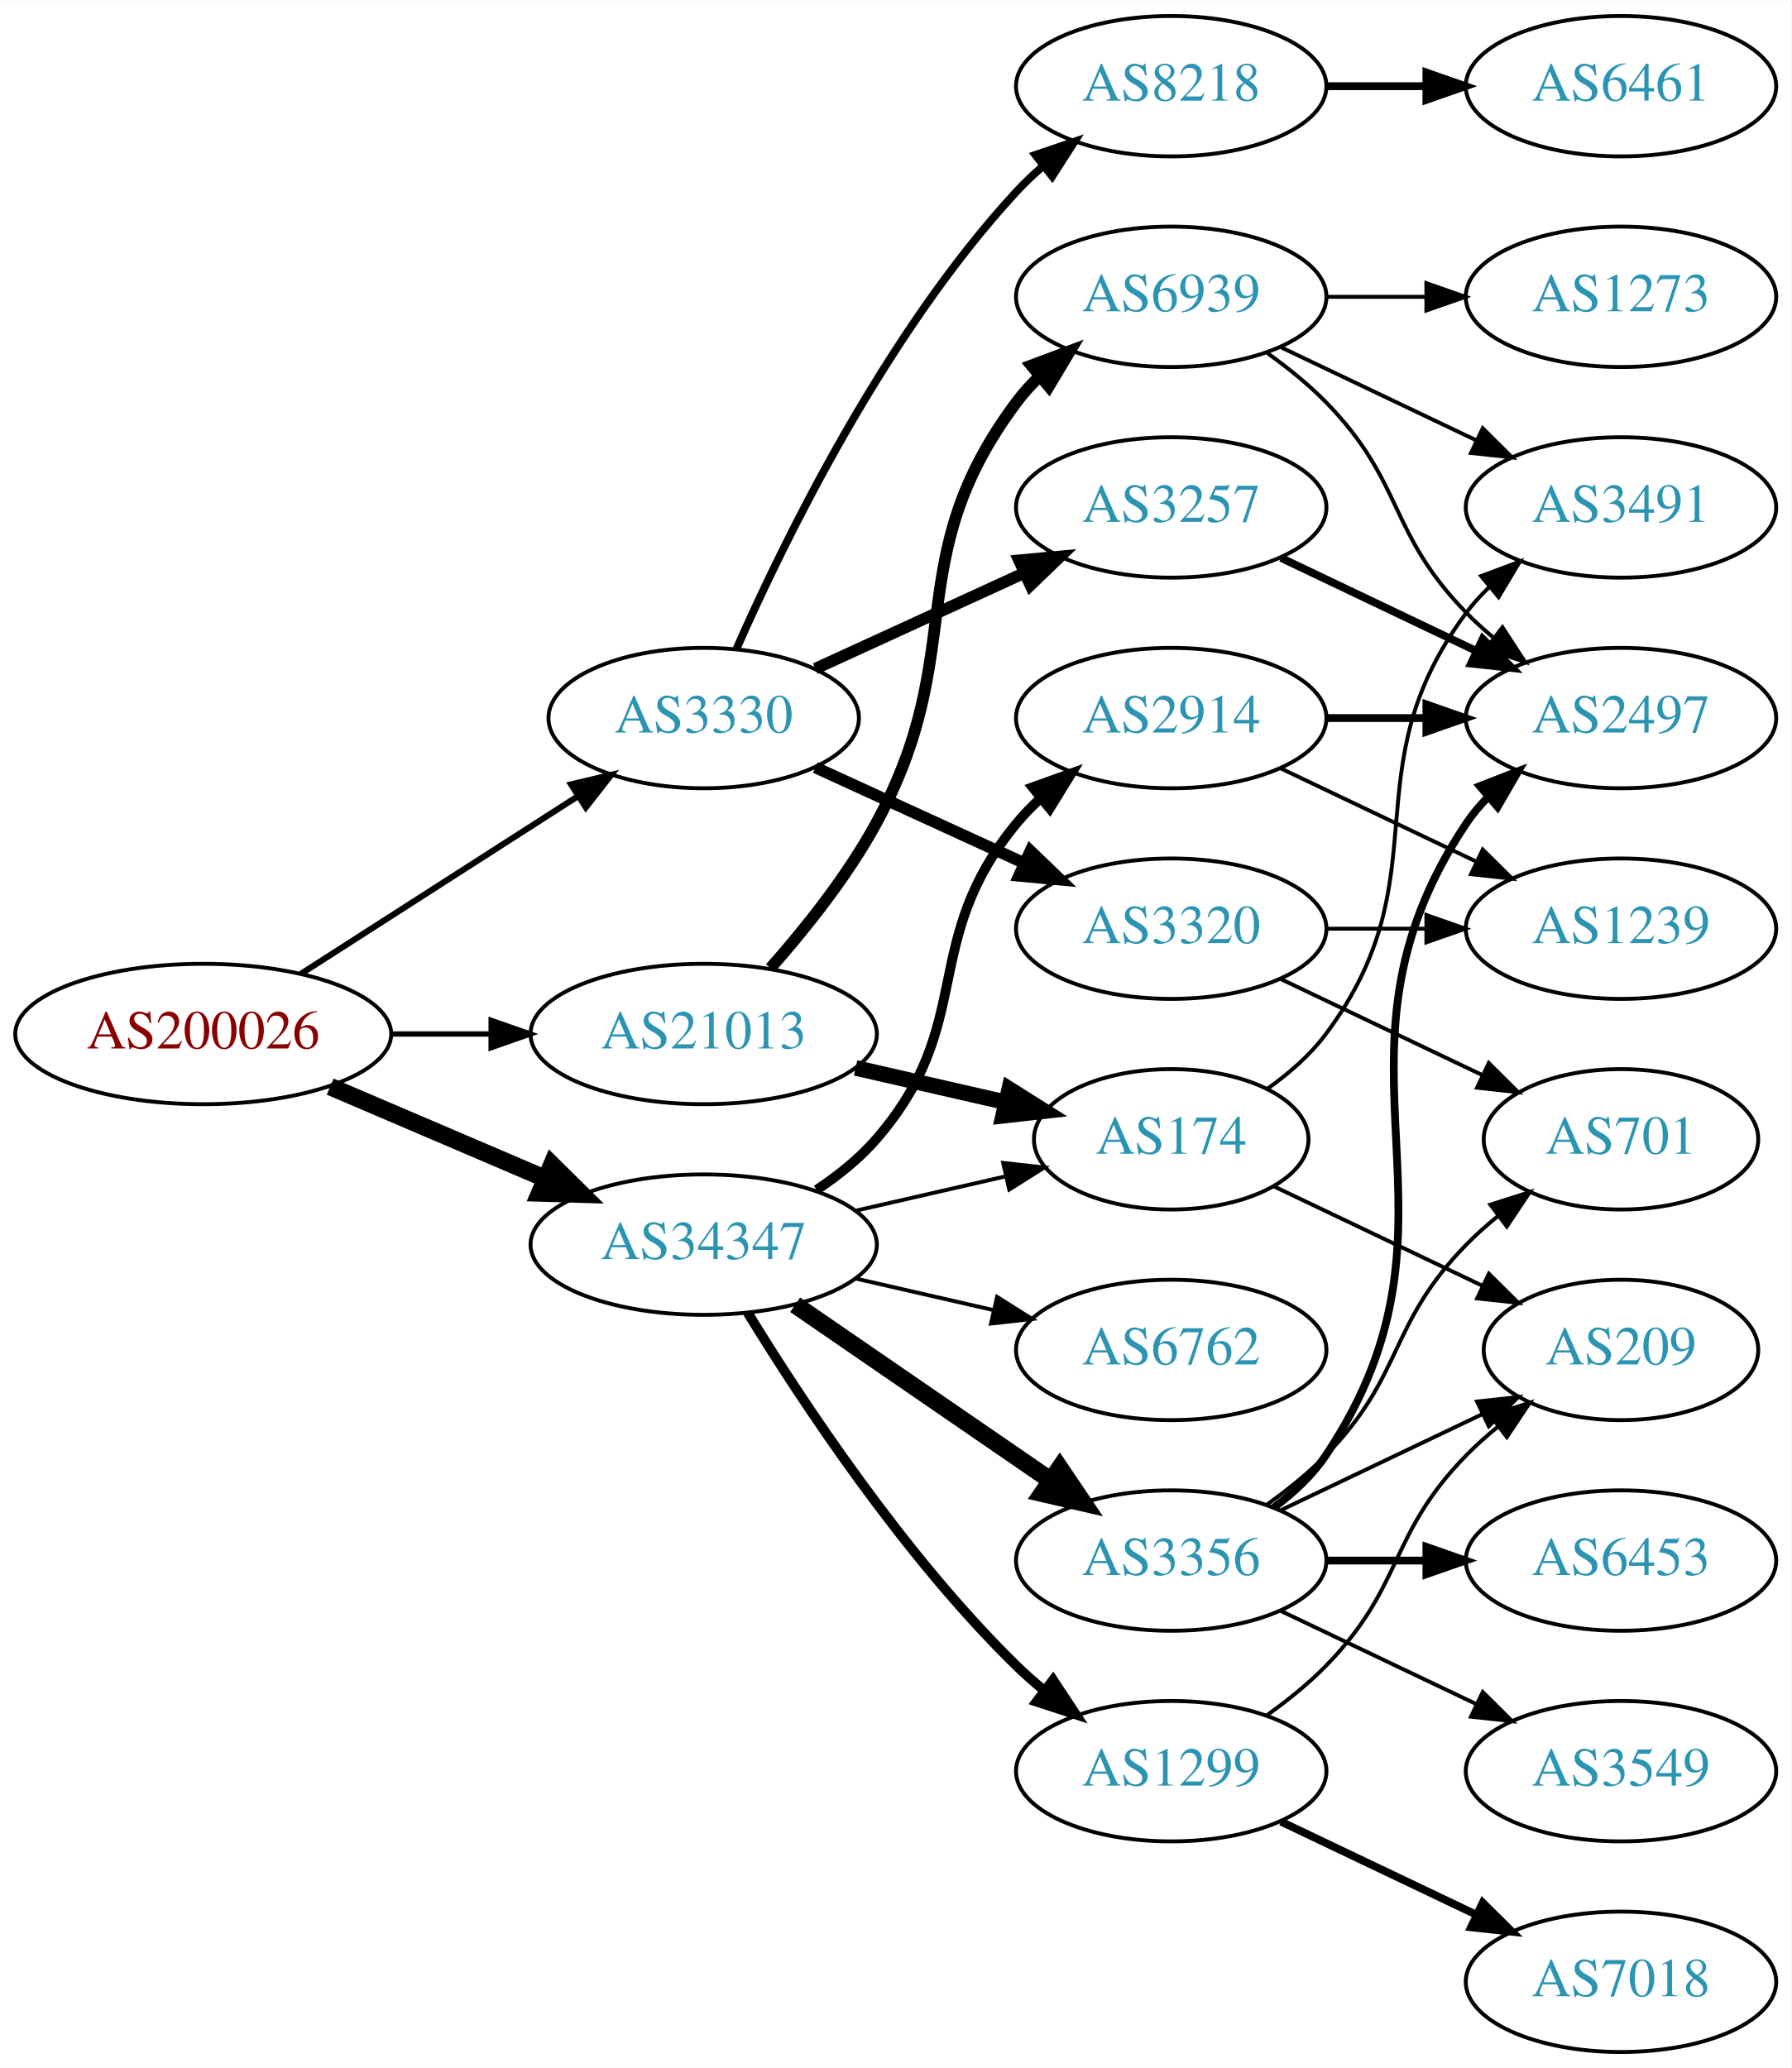
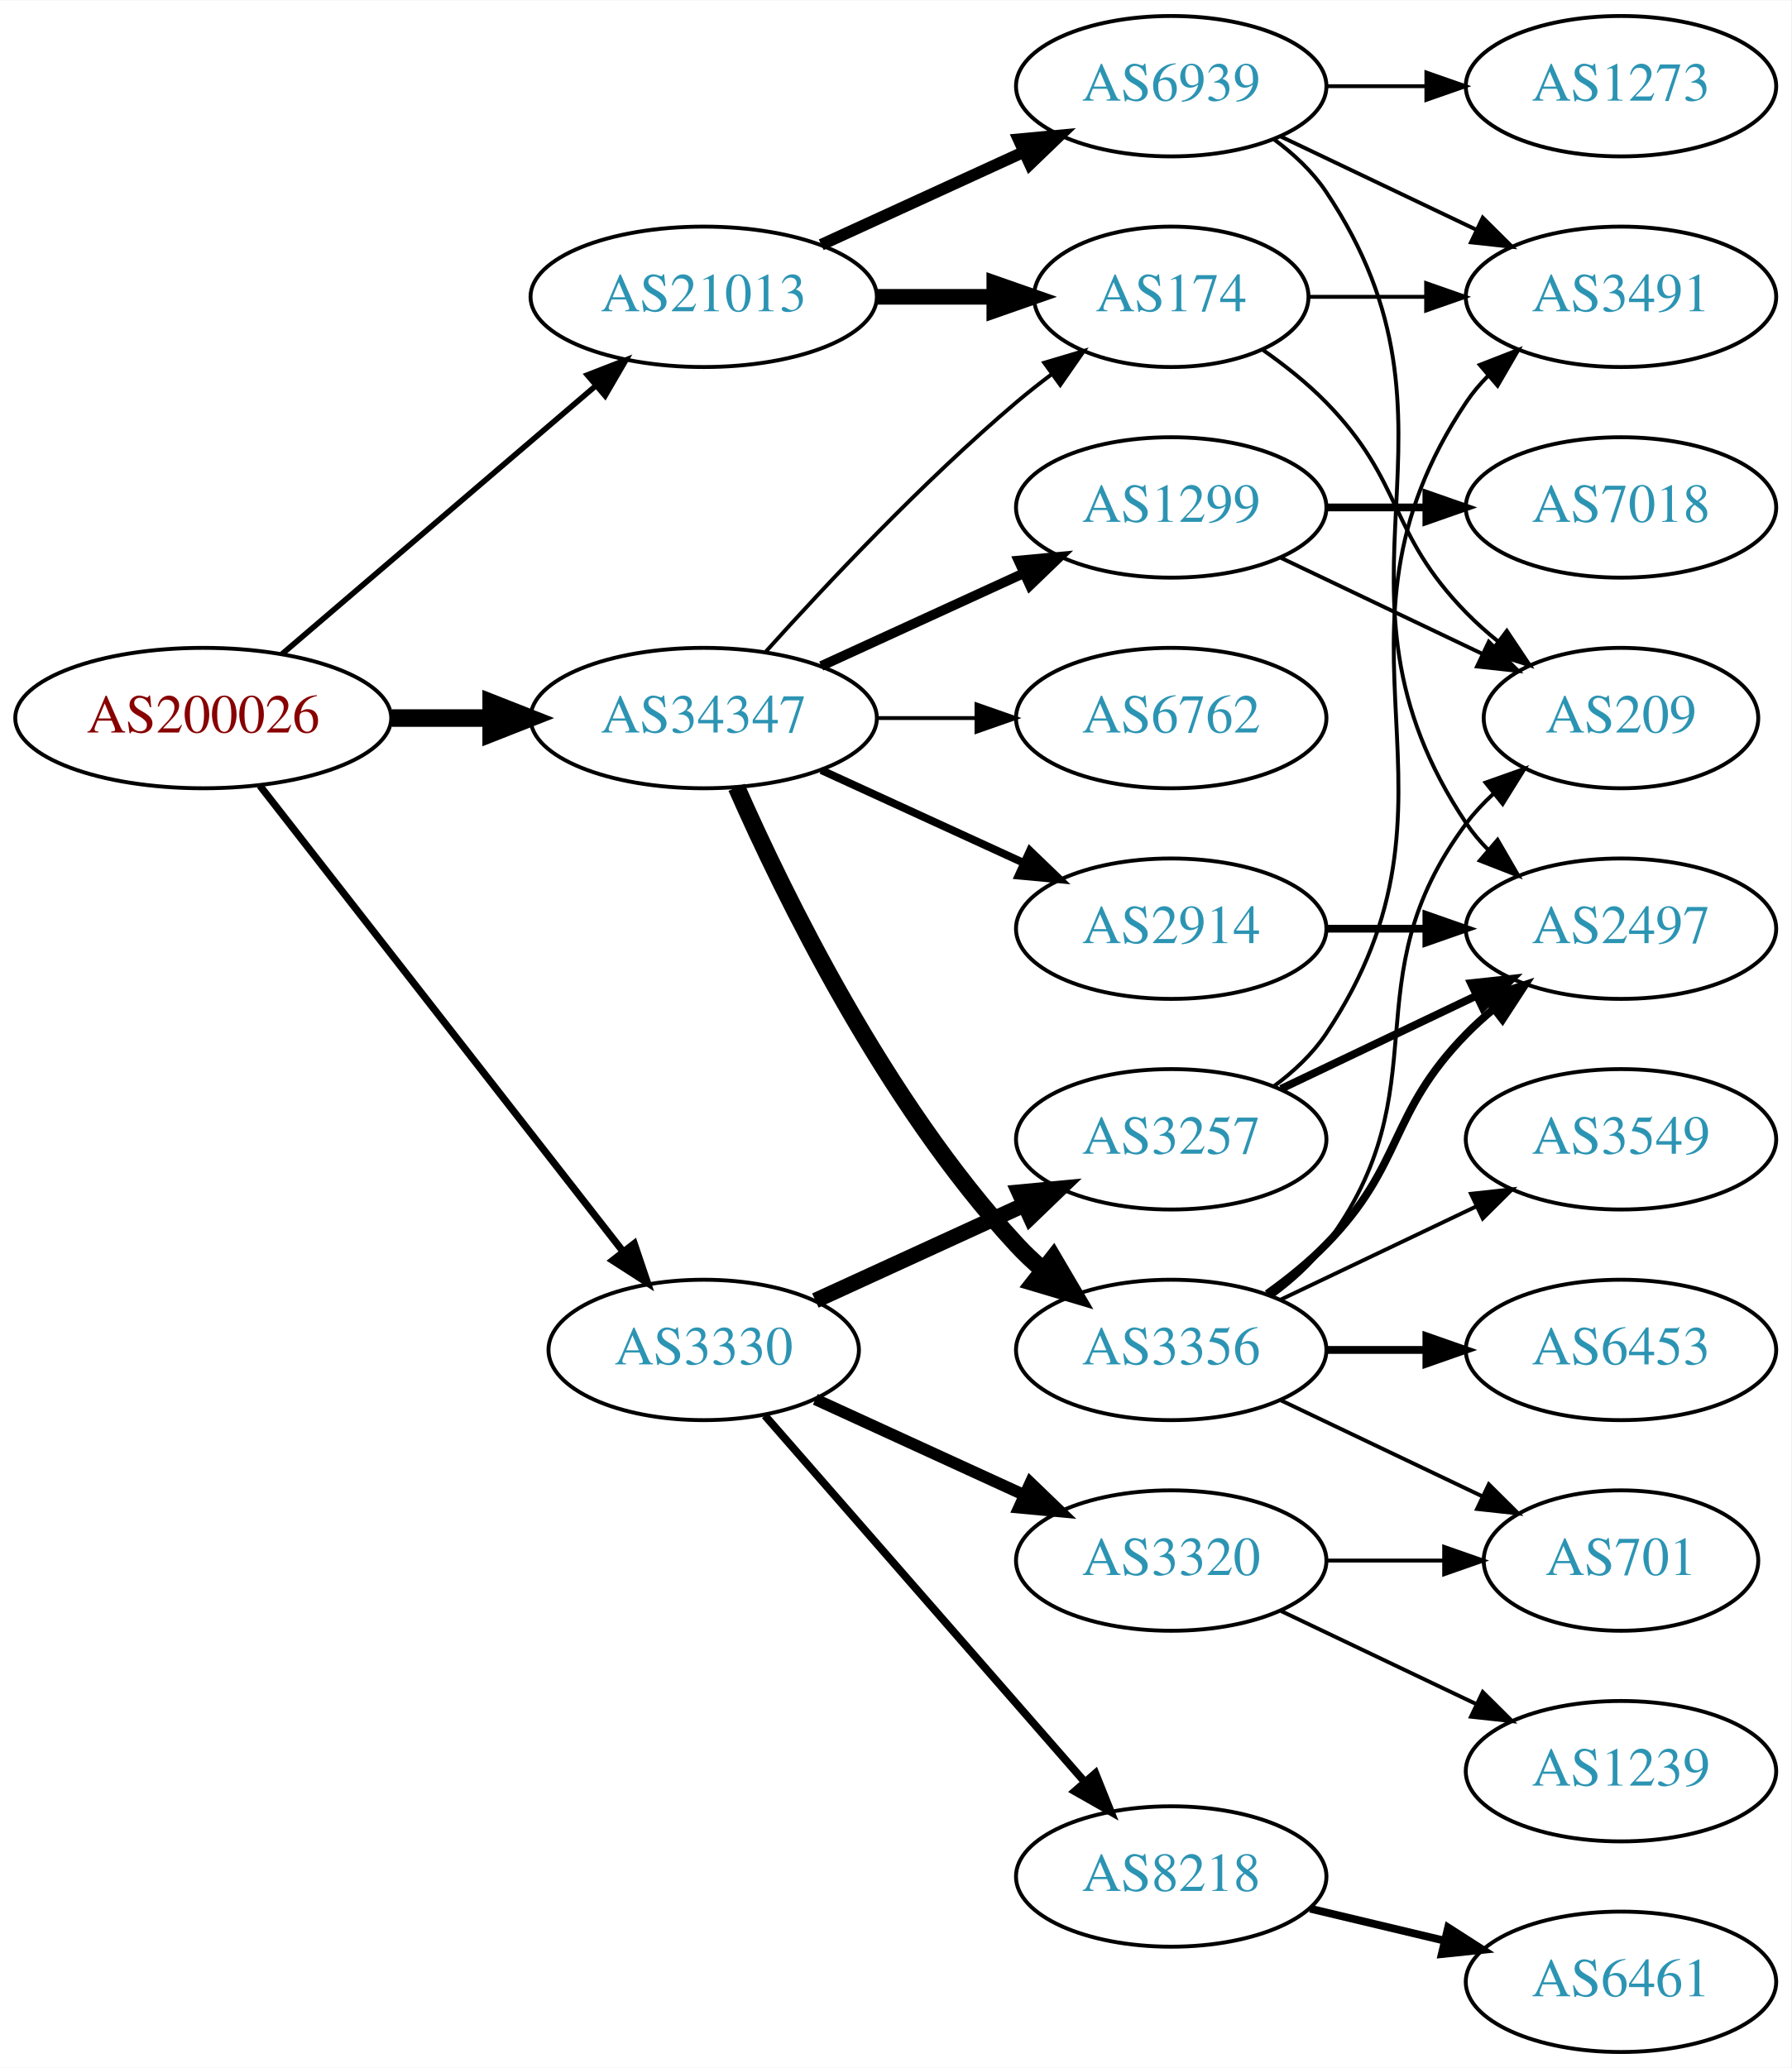
<svg xmlns="http://www.w3.org/2000/svg" xmlns:xlink="http://www.w3.org/1999/xlink" width="459pt" height="530pt" viewBox="0.00 0.00 459.17 530.00">
  <g id="graph0" class="graph" transform="scale(1 1) rotate(0) translate(4 526)">
    <polygon fill="white" stroke="none" points="-4,4 -4,-526 455.17,-526 455.17,4 -4,4" />
    <g id="node1" class="node">
      <g id="a_node1">
        <a xlink:href="/asn/200026" xlink:title="AS200026 ~ Ortswaerme St. Johann in Tirol GmbH [AT]">
-           <ellipse fill="#ffffff" stroke="black" cx="48.096" cy="-261" rx="48.192" ry="18" />
-           <text text-anchor="middle" x="48.096" y="-257.3" font-family="Times,serif" font-size="14.00" fill="#880000">AS200026</text>
+           <ellipse fill="#ffffff" stroke="black" cx="48.096" cy="-342" rx="48.192" ry="18" />
+           <text text-anchor="middle" x="48.096" y="-338.3" font-family="Times,serif" font-size="14.00" fill="#880000">AS200026</text>
        </a>
      </g>
    </g>
    <g id="node2" class="node">
      <g id="a_node2">
        <a xlink:href="/asn/3330" xlink:title="AS3330 ~ Vienna, Austria [AT]">
-           <ellipse fill="#ffffff" stroke="black" cx="176.388" cy="-342" rx="39.794" ry="18" />
-           <text text-anchor="middle" x="176.388" y="-338.3" font-family="Times,serif" font-size="14.00" fill="#2c94b3">AS3330</text>
+           <ellipse fill="#ffffff" stroke="black" cx="176.388" cy="-180" rx="39.794" ry="18" />
+           <text text-anchor="middle" x="176.388" y="-176.3" font-family="Times,serif" font-size="14.00" fill="#2c94b3">AS3330</text>
        </a>
      </g>
    </g>
    <g id="edge1" class="edge">
-       <path fill="none" stroke="black" stroke-width="1.565" d="M73.147,-276.426C93.276,-289.336 122.141,-307.849 144.071,-321.915" />
-       <polygon fill="black" stroke="black" stroke-width="1.565" points="142.393,-324.996 152.7,-327.449 146.172,-319.104 142.393,-324.996" />
+       <path fill="none" stroke="black" stroke-width="1.841" d="M62.611,-324.663C84.925,-296.04 129.574,-238.767 155.498,-205.514" />
+       <polygon fill="black" stroke="black" stroke-width="1.841" points="158.581,-207.251 161.969,-197.212 153.061,-202.947 158.581,-207.251" />
    </g>
    <g id="node3" class="node">
      <g id="a_node3">
        <a xlink:href="/asn/21013" xlink:title="AS21013 ~ Wels, AT [AT]">
-           <ellipse fill="#ffffff" stroke="black" cx="176.388" cy="-261" rx="44.393" ry="18" />
-           <text text-anchor="middle" x="176.388" y="-257.3" font-family="Times,serif" font-size="14.00" fill="#2c94b3">AS21013</text>
+           <ellipse fill="#ffffff" stroke="black" cx="176.388" cy="-450" rx="44.393" ry="18" />
+           <text text-anchor="middle" x="176.388" y="-446.3" font-family="Times,serif" font-size="14.00" fill="#2c94b3">AS21013</text>
        </a>
      </g>
    </g>
    <g id="edge2" class="edge">
-       <path fill="none" stroke="black" stroke-width="1.37" d="M96.481,-261C104.742,-261 113.386,-261 121.799,-261" />
-       <polygon fill="black" stroke="black" stroke-width="1.37" points="121.904,-264.5 131.904,-261 121.904,-257.5 121.904,-264.5" />
+       <path fill="none" stroke="black" stroke-width="1.432" d="M68.277,-358.403C89.727,-376.746 124.614,-406.581 148.715,-427.191" />
+       <polygon fill="black" stroke="black" stroke-width="1.432" points="146.565,-429.957 156.44,-433.797 151.115,-424.637 146.565,-429.957" />
    </g>
    <g id="node4" class="node">
      <g id="a_node4">
        <a xlink:href="/asn/34347" xlink:title="AS34347 ~ HALLAG Kommunal GmbH [AT]">
-           <ellipse fill="#ffffff" stroke="black" cx="176.388" cy="-207" rx="44.393" ry="18" />
-           <text text-anchor="middle" x="176.388" y="-203.3" font-family="Times,serif" font-size="14.00" fill="#2c94b3">AS34347</text>
+           <ellipse fill="#ffffff" stroke="black" cx="176.388" cy="-342" rx="44.393" ry="18" />
+           <text text-anchor="middle" x="176.388" y="-338.3" font-family="Times,serif" font-size="14.00" fill="#2c94b3">AS34347</text>
        </a>
      </g>
    </g>
    <g id="edge3" class="edge">
-       <path fill="none" stroke="black" stroke-width="4.5" d="M80.639,-247.513C97.283,-240.396 117.873,-231.592 135.604,-224.011" />
-       <polygon fill="black" stroke="black" stroke-width="4.5" points="137.469,-227.495 145.116,-219.943 134.373,-220.255 137.469,-227.495" />
+       <path fill="none" stroke="black" stroke-width="4.5" d="M96.481,-342C104.742,-342 113.386,-342 121.799,-342" />
+       <polygon fill="black" stroke="black" stroke-width="4.5" points="121.904,-345.938 131.904,-342 121.904,-338.063 121.904,-345.938" />
    </g>
    <g id="node5" class="node">
      <g id="a_node5">
-         <a xlink:href="/asn/8218" xlink:title="AS8218 ~ legacy Neotelecoms [FR]">
-           <ellipse fill="#ffffff" stroke="black" cx="296.23" cy="-504" rx="39.794" ry="18" />
-           <text text-anchor="middle" x="296.23" y="-500.3" font-family="Times,serif" font-size="14.00" fill="#2c94b3">AS8218</text>
+         <a xlink:href="/asn/3257" xlink:title="AS3257 ~ GTT [DE]">
+           <ellipse fill="#ffffff" stroke="black" cx="296.23" cy="-234" rx="39.794" ry="18" />
+           <text text-anchor="middle" x="296.23" y="-230.3" font-family="Times,serif" font-size="14.00" fill="#2c94b3">AS3257</text>
        </a>
      </g>
    </g>
    <g id="edge4" class="edge">
-       <path fill="none" stroke="black" stroke-width="2" d="M184.803,-359.761C196.872,-387.183 222.843,-440.473 256.584,-477 258.614,-479.198 260.853,-481.319 263.199,-483.34" />
-       <polygon fill="black" stroke="black" stroke-width="2" points="261.411,-486.386 271.443,-489.794 265.726,-480.874 261.411,-486.386" />
+       <path fill="none" stroke="black" stroke-width="4" d="M205.016,-192.661C220.973,-199.973 241.244,-209.261 258.527,-217.181" />
+       <polygon fill="black" stroke="black" stroke-width="4" points="257.225,-220.435 267.774,-221.419 260.141,-214.071 257.225,-220.435" />
    </g>
    <g id="node6" class="node">
      <g id="a_node6">
-         <a xlink:href="/asn/3257" xlink:title="AS3257 ~ GTT [DE]">
-           <ellipse fill="#ffffff" stroke="black" cx="296.23" cy="-396" rx="39.794" ry="18" />
-           <text text-anchor="middle" x="296.23" y="-392.3" font-family="Times,serif" font-size="14.00" fill="#2c94b3">AS3257</text>
+         <a xlink:href="/asn/3320" xlink:title="AS3320 ~ DTAG [DE]">
+           <ellipse fill="#ffffff" stroke="black" cx="296.23" cy="-126" rx="39.794" ry="18" />
+           <text text-anchor="middle" x="296.23" y="-122.3" font-family="Times,serif" font-size="14.00" fill="#2c94b3">AS3320</text>
        </a>
      </g>
    </g>
    <g id="edge5" class="edge">
-       <path fill="none" stroke="black" stroke-width="3" d="M205.016,-354.661C220.973,-361.973 241.244,-371.261 258.527,-379.181" />
-       <polygon fill="black" stroke="black" stroke-width="3" points="257.225,-382.435 267.774,-383.419 260.141,-376.071 257.225,-382.435" />
+       <path fill="none" stroke="black" stroke-width="3" d="M205.016,-167.339C220.973,-160.027 241.244,-150.739 258.527,-142.819" />
+       <polygon fill="black" stroke="black" stroke-width="3" points="260.141,-145.929 267.774,-138.581 257.225,-139.565 260.141,-145.929" />
    </g>
    <g id="node7" class="node">
      <g id="a_node7">
-         <a xlink:href="/asn/3320" xlink:title="AS3320 ~ DTAG [DE]">
+         <a xlink:href="/asn/8218" xlink:title="AS8218 ~ legacy Neotelecoms [FR]">
+           <ellipse fill="#ffffff" stroke="black" cx="296.23" cy="-45" rx="39.794" ry="18" />
+           <text text-anchor="middle" x="296.23" y="-41.3" font-family="Times,serif" font-size="14.00" fill="#2c94b3">AS8218</text>
+         </a>
+       </g>
+     </g>
+     <g id="edge6" class="edge">
+       <path fill="none" stroke="black" stroke-width="2" d="M192.074,-163.175C212.651,-139.603 250.188,-96.6 273.861,-69.48" />
+       <polygon fill="black" stroke="black" stroke-width="2" points="276.789,-71.448 280.729,-61.613 271.516,-66.845 276.789,-71.448" />
+     </g>
+     <g id="node13" class="node">
+       <g id="a_node13">
+         <a xlink:href="/asn/174" xlink:title="AS174 ~ Cogent Communications [US]">
+           <ellipse fill="#ffffff" stroke="black" cx="296.23" cy="-450" rx="35.194" ry="18" />
+           <text text-anchor="middle" x="296.23" y="-446.3" font-family="Times,serif" font-size="14.00" fill="#2c94b3">AS174</text>
+         </a>
+       </g>
+     </g>
+     <g id="edge12" class="edge">
+       <path fill="none" stroke="black" stroke-width="4" d="M220.599,-450C230.447,-450 240.926,-450 250.823,-450" />
+       <polygon fill="black" stroke="black" stroke-width="4" points="250.875,-453.5 260.875,-450 250.875,-446.5 250.875,-453.5" />
+     </g>
+     <g id="node14" class="node">
+       <g id="a_node14">
+         <a xlink:href="/asn/6939" xlink:title="AS6939 ~ Hurricane Electric LLC [US]">
+           <ellipse fill="#ffffff" stroke="black" cx="296.23" cy="-504" rx="39.794" ry="18" />
+           <text text-anchor="middle" x="296.23" y="-500.3" font-family="Times,serif" font-size="14.00" fill="#2c94b3">AS6939</text>
+         </a>
+       </g>
+     </g>
+     <g id="edge13" class="edge">
+       <path fill="none" stroke="black" stroke-width="3" d="M206.517,-463.348C222.128,-470.502 241.526,-479.391 258.198,-487.03" />
+       <polygon fill="black" stroke="black" stroke-width="3" points="257.101,-490.378 267.65,-491.362 260.017,-484.014 257.101,-490.378" />
+     </g>
+     <g id="edge19" class="edge">
+       <path fill="none" stroke="black" d="M192.32,-359.044C207.646,-376.097 232.582,-402.65 256.584,-423 259.436,-425.418 262.501,-427.833 265.612,-430.169" />
+       <polygon fill="black" stroke="black" points="263.685,-433.095 273.84,-436.116 267.785,-427.422 263.685,-433.095" />
+     </g>
+     <g id="node16" class="node">
+       <g id="a_node16">
+         <a xlink:href="/asn/1299" xlink:title="AS1299 ~ Telia Carrier [EU]">
+           <ellipse fill="#ffffff" stroke="black" cx="296.23" cy="-396" rx="39.794" ry="18" />
+           <text text-anchor="middle" x="296.23" y="-392.3" font-family="Times,serif" font-size="14.00" fill="#2c94b3">AS1299</text>
+         </a>
+       </g>
+     </g>
+     <g id="edge16" class="edge">
+       <path fill="none" stroke="black" stroke-width="2.5" d="M206.517,-355.348C222.128,-362.502 241.526,-371.391 258.198,-379.03" />
+       <polygon fill="black" stroke="black" stroke-width="2.5" points="257.101,-382.378 267.65,-383.362 260.017,-376.014 257.101,-382.378" />
+     </g>
+     <g id="node17" class="node">
+       <g id="a_node17">
+         <a xlink:href="/asn/6762" xlink:title="AS6762 ~ TELECOM ITALIA SPARKLE S.p.A. [IT]">
+           <ellipse fill="#ffffff" stroke="black" cx="296.23" cy="-342" rx="39.794" ry="18" />
+           <text text-anchor="middle" x="296.23" y="-338.3" font-family="Times,serif" font-size="14.00" fill="#2c94b3">AS6762</text>
+         </a>
+       </g>
+     </g>
+     <g id="edge17" class="edge">
+       <path fill="none" stroke="black" d="M220.599,-342C228.911,-342 237.674,-342 246.156,-342" />
+       <polygon fill="black" stroke="black" points="246.315,-345.5 256.315,-342 246.315,-338.5 246.315,-345.5" />
+     </g>
+     <g id="node18" class="node">
+       <g id="a_node18">
+         <a xlink:href="/asn/2914" xlink:title="AS2914 ~ NTT America, Inc. [US]">
          <ellipse fill="#ffffff" stroke="black" cx="296.23" cy="-288" rx="39.794" ry="18" />
-           <text text-anchor="middle" x="296.23" y="-284.3" font-family="Times,serif" font-size="14.00" fill="#2c94b3">AS3320</text>
-         </a>
-       </g>
-     </g>
-     <g id="edge6" class="edge">
-       <path fill="none" stroke="black" stroke-width="3" d="M205.016,-329.339C220.973,-322.027 241.244,-312.739 258.527,-304.819" />
-       <polygon fill="black" stroke="black" stroke-width="3" points="260.141,-307.929 267.774,-300.581 257.225,-301.565 260.141,-307.929" />
+           <text text-anchor="middle" x="296.23" y="-284.3" font-family="Times,serif" font-size="14.00" fill="#2c94b3">AS2914</text>
+         </a>
+       </g>
+     </g>
+     <g id="edge18" class="edge">
+       <path fill="none" stroke="black" stroke-width="2" d="M206.517,-328.652C222.128,-321.498 241.526,-312.609 258.198,-304.97" />
+       <polygon fill="black" stroke="black" stroke-width="2" points="260.017,-307.986 267.65,-300.638 257.101,-301.622 260.017,-307.986" />
+     </g>
+     <g id="node19" class="node">
+       <g id="a_node19">
+         <a xlink:href="/asn/3356" xlink:title="AS3356 ~ Level 3 Parent, LLC [US]">
+           <ellipse fill="#ffffff" stroke="black" cx="296.23" cy="-180" rx="39.794" ry="18" />
+           <text text-anchor="middle" x="296.23" y="-176.3" font-family="Times,serif" font-size="14.00" fill="#2c94b3">AS3356</text>
+         </a>
+       </g>
+     </g>
+     <g id="edge20" class="edge">
+       <path fill="none" stroke="black" stroke-width="4.5" d="M184.803,-324.239C196.872,-296.817 222.843,-243.527 256.584,-207 258.614,-204.802 260.853,-202.681 263.199,-200.66" />
+       <polygon fill="black" stroke="black" stroke-width="4.5" points="265.996,-203.471 271.443,-194.206 261.142,-197.27 265.996,-203.471" />
+     </g>
+     <g id="node8" class="node">
+       <g id="a_node8">
+         <a xlink:href="/asn/3491" xlink:title="AS3491 ~ PCCW Global, Inc. [US]">
+           <ellipse fill="#ffffff" stroke="black" cx="411.523" cy="-450" rx="39.794" ry="18" />
+           <text text-anchor="middle" x="411.523" y="-446.3" font-family="Times,serif" font-size="14.00" fill="#2c94b3">AS3491</text>
+         </a>
+       </g>
+     </g>
+     <g id="edge7" class="edge">
+       <path fill="none" stroke="black" d="M322.549,-247.607C327.605,-251.351 332.417,-255.831 335.877,-261 376.901,-322.294 330.852,-361.706 371.877,-423 373.498,-425.423 375.417,-427.695 377.519,-429.81" />
+       <polygon fill="black" stroke="black" points="375.332,-432.546 385.204,-436.393 379.886,-427.229 375.332,-432.546" />
+     </g>
+     <g id="node9" class="node">
+       <g id="a_node9">
+         <a xlink:href="/asn/2497" xlink:title="AS2497 ~ Internet Initiative Japan Inc. [JP]">
+           <ellipse fill="#ffffff" stroke="black" cx="411.523" cy="-288" rx="39.794" ry="18" />
+           <text text-anchor="middle" x="411.523" y="-284.3" font-family="Times,serif" font-size="14.00" fill="#2c94b3">AS2497</text>
+         </a>
+       </g>
+     </g>
+     <g id="edge8" class="edge">
+       <path fill="none" stroke="black" stroke-width="2" d="M324.367,-246.934C339.361,-254.081 358.182,-263.052 374.405,-270.785" />
+       <polygon fill="black" stroke="black" stroke-width="2" points="373.075,-274.028 383.608,-275.171 376.087,-267.709 373.075,-274.028" />
+     </g>
+     <g id="node11" class="node">
+       <g id="a_node11">
+         <a xlink:href="/asn/1239" xlink:title="AS1239 ~ Sprint [US]">
+           <ellipse fill="#ffffff" stroke="black" cx="411.523" cy="-72" rx="39.794" ry="18" />
+           <text text-anchor="middle" x="411.523" y="-68.3" font-family="Times,serif" font-size="14.00" fill="#2c94b3">AS1239</text>
+         </a>
+       </g>
+     </g>
+     <g id="edge10" class="edge">
+       <path fill="none" stroke="black" d="M324.367,-113.066C339.361,-105.919 358.182,-96.948 374.405,-89.215" />
+       <polygon fill="black" stroke="black" points="376.087,-92.291 383.608,-84.829 373.075,-85.972 376.087,-92.291" />
    </g>
    <g id="node12" class="node">
      <g id="a_node12">
-         <a xlink:href="/asn/174" xlink:title="AS174 ~ Cogent Communications [US]">
-           <ellipse fill="#ffffff" stroke="black" cx="296.23" cy="-234" rx="35.194" ry="18" />
-           <text text-anchor="middle" x="296.23" y="-230.3" font-family="Times,serif" font-size="14.00" fill="#2c94b3">AS174</text>
+         <a xlink:href="/asn/701" xlink:title="AS701 ~ UUNET [US]">
+           <ellipse fill="#ffffff" stroke="black" cx="411.523" cy="-126" rx="35.194" ry="18" />
+           <text text-anchor="middle" x="411.523" y="-122.3" font-family="Times,serif" font-size="14.00" fill="#2c94b3">AS701</text>
        </a>
      </g>
    </g>
    <g id="edge11" class="edge">
-       <path fill="none" stroke="black" stroke-width="4" d="M215.322,-252.308C227.639,-249.486 241.364,-246.342 253.915,-243.466" />
-       <polygon fill="black" stroke="black" stroke-width="4" points="254.714,-246.874 263.68,-241.229 253.15,-240.051 254.714,-246.874" />
-     </g>
-     <g id="node13" class="node">
-       <g id="a_node13">
-         <a xlink:href="/asn/6939" xlink:title="AS6939 ~ Hurricane Electric LLC [US]">
-           <ellipse fill="#ffffff" stroke="black" cx="296.23" cy="-450" rx="39.794" ry="18" />
-           <text text-anchor="middle" x="296.23" y="-446.3" font-family="Times,serif" font-size="14.00" fill="#2c94b3">AS6939</text>
-         </a>
-       </g>
-     </g>
-     <g id="edge12" class="edge">
-       <path fill="none" stroke="black" stroke-width="3" d="M193.478,-277.876C202.441,-288.001 213.24,-301.501 220.584,-315 244.762,-359.446 226.312,-382.458 256.584,-423 258.328,-425.336 260.336,-427.545 262.499,-429.617" />
-       <polygon fill="black" stroke="black" stroke-width="3" points="260.377,-432.405 270.299,-436.118 264.858,-427.027 260.377,-432.405" />
-     </g>
-     <g id="edge19" class="edge">
-       <path fill="none" stroke="black" d="M215.322,-215.692C227.639,-218.514 241.364,-221.658 253.915,-224.534" />
-       <polygon fill="black" stroke="black" points="253.15,-227.949 263.68,-226.771 254.714,-221.126 253.15,-227.949" />
-     </g>
-     <g id="node16" class="node">
-       <g id="a_node16">
-         <a xlink:href="/asn/3356" xlink:title="AS3356 ~ Level 3 Parent, LLC [US]">
-           <ellipse fill="#ffffff" stroke="black" cx="296.23" cy="-126" rx="39.794" ry="18" />
-           <text text-anchor="middle" x="296.23" y="-122.3" font-family="Times,serif" font-size="14.00" fill="#2c94b3">AS3356</text>
-         </a>
-       </g>
-     </g>
-     <g id="edge15" class="edge">
-       <path fill="none" stroke="black" stroke-width="4.5" d="M199.83,-191.574C218.412,-178.802 244.972,-160.545 265.352,-146.537" />
-       <polygon fill="black" stroke="black" stroke-width="4.5" points="267.656,-149.731 273.666,-140.822 263.195,-143.242 267.656,-149.731" />
-     </g>
-     <g id="node17" class="node">
-       <g id="a_node17">
-         <a xlink:href="/asn/2914" xlink:title="AS2914 ~ NTT America, Inc. [US]">
-           <ellipse fill="#ffffff" stroke="black" cx="296.23" cy="-342" rx="39.794" ry="18" />
-           <text text-anchor="middle" x="296.23" y="-338.3" font-family="Times,serif" font-size="14.00" fill="#2c94b3">AS2914</text>
-         </a>
-       </g>
-     </g>
-     <g id="edge16" class="edge">
-       <path fill="none" stroke="black" stroke-width="2.5" d="M205.335,-221.044C210.872,-224.719 216.292,-229.059 220.584,-234 246.418,-263.742 231.519,-284.606 256.584,-315 258.439,-317.25 260.526,-319.396 262.745,-321.424" />
-       <polygon fill="black" stroke="black" stroke-width="2.5" points="260.68,-324.256 270.649,-327.844 265.093,-318.823 260.68,-324.256" />
-     </g>
-     <g id="node18" class="node">
-       <g id="a_node18">
-         <a xlink:href="/asn/1299" xlink:title="AS1299 ~ Telia Carrier [EU]">
-           <ellipse fill="#ffffff" stroke="black" cx="296.23" cy="-72" rx="39.794" ry="18" />
-           <text text-anchor="middle" x="296.23" y="-68.3" font-family="Times,serif" font-size="14.00" fill="#2c94b3">AS1299</text>
-         </a>
-       </g>
-     </g>
-     <g id="edge17" class="edge">
-       <path fill="none" stroke="black" stroke-width="2.5" d="M187.653,-189.56C201.462,-167.009 227.651,-127.278 256.584,-99 258.724,-96.908 261.041,-94.863 263.441,-92.894" />
-       <polygon fill="black" stroke="black" stroke-width="2.5" points="265.951,-95.382 271.782,-86.536 261.708,-89.815 265.951,-95.382" />
-     </g>
-     <g id="node19" class="node">
-       <g id="a_node19">
-         <a xlink:href="/asn/6762" xlink:title="AS6762 ~ TELECOM ITALIA SPARKLE S.p.A. [IT]">
-           <ellipse fill="#ffffff" stroke="black" cx="296.23" cy="-180" rx="39.794" ry="18" />
-           <text text-anchor="middle" x="296.23" y="-176.3" font-family="Times,serif" font-size="14.00" fill="#2c94b3">AS6762</text>
-         </a>
-       </g>
-     </g>
-     <g id="edge18" class="edge">
-       <path fill="none" stroke="black" d="M215.322,-198.308C226.563,-195.733 238.976,-192.889 250.599,-190.226" />
-       <polygon fill="black" stroke="black" points="251.595,-193.588 260.56,-187.943 250.031,-186.765 251.595,-193.588" />
-     </g>
-     <g id="node8" class="node">
-       <g id="a_node8">
-         <a xlink:href="/asn/6461" xlink:title="AS6461 ~ Zayo Bandwidth [US]">
-           <ellipse fill="#ffffff" stroke="black" cx="411.523" cy="-504" rx="39.794" ry="18" />
-           <text text-anchor="middle" x="411.523" y="-500.3" font-family="Times,serif" font-size="14.00" fill="#2c94b3">AS6461</text>
-         </a>
-       </g>
-     </g>
-     <g id="edge7" class="edge">
-       <path fill="none" stroke="black" stroke-width="2" d="M335.902,-504C344.105,-504 352.869,-504 361.401,-504" />
-       <polygon fill="black" stroke="black" stroke-width="2" points="361.641,-507.5 371.641,-504 361.641,-500.5 361.641,-507.5" />
-     </g>
-     <g id="node11" class="node">
-       <g id="a_node11">
-         <a xlink:href="/asn/2497" xlink:title="AS2497 ~ Internet Initiative Japan Inc. [JP]">
-           <ellipse fill="#ffffff" stroke="black" cx="411.523" cy="-342" rx="39.794" ry="18" />
-           <text text-anchor="middle" x="411.523" y="-338.3" font-family="Times,serif" font-size="14.00" fill="#2c94b3">AS2497</text>
-         </a>
-       </g>
-     </g>
-     <g id="edge10" class="edge">
-       <path fill="none" stroke="black" stroke-width="2" d="M324.367,-383.066C339.361,-375.919 358.182,-366.948 374.405,-359.215" />
-       <polygon fill="black" stroke="black" stroke-width="2" points="376.087,-362.291 383.608,-354.829 373.075,-355.972 376.087,-362.291" />
-     </g>
-     <g id="node9" class="node">
-       <g id="a_node9">
-         <a xlink:href="/asn/701" xlink:title="AS701 ~ UUNET [US]">
-           <ellipse fill="#ffffff" stroke="black" cx="411.523" cy="-234" rx="35.194" ry="18" />
-           <text text-anchor="middle" x="411.523" y="-230.3" font-family="Times,serif" font-size="14.00" fill="#2c94b3">AS701</text>
-         </a>
-       </g>
-     </g>
-     <g id="edge8" class="edge">
-       <path fill="none" stroke="black" d="M324.367,-275.066C339.798,-267.71 359.284,-258.423 375.819,-250.541" />
-       <polygon fill="black" stroke="black" points="377.64,-253.551 385.161,-246.089 374.628,-247.232 377.64,-253.551" />
+       <path fill="none" stroke="black" d="M335.902,-126C345.608,-126 356.098,-126 366.061,-126" />
+       <polygon fill="black" stroke="black" points="366.198,-129.5 376.198,-126 366.198,-122.5 366.198,-129.5" />
    </g>
    <g id="node10" class="node">
      <g id="a_node10">
-         <a xlink:href="/asn/1239" xlink:title="AS1239 ~ Sprint [US]">
-           <ellipse fill="#ffffff" stroke="black" cx="411.523" cy="-288" rx="39.794" ry="18" />
-           <text text-anchor="middle" x="411.523" y="-284.3" font-family="Times,serif" font-size="14.00" fill="#2c94b3">AS1239</text>
+         <a xlink:href="/asn/6461" xlink:title="AS6461 ~ Zayo Bandwidth [US]">
+           <ellipse fill="#ffffff" stroke="black" cx="411.523" cy="-18" rx="39.794" ry="18" />
+           <text text-anchor="middle" x="411.523" y="-14.3" font-family="Times,serif" font-size="14.00" fill="#2c94b3">AS6461</text>
        </a>
      </g>
    </g>
    <g id="edge9" class="edge">
-       <path fill="none" stroke="black" d="M335.902,-288C344.105,-288 352.869,-288 361.401,-288" />
-       <polygon fill="black" stroke="black" points="361.641,-291.5 371.641,-288 361.641,-284.5 361.641,-291.5" />
-     </g>
-     <g id="node14" class="node">
-       <g id="a_node14">
-         <a xlink:href="/asn/3491" xlink:title="AS3491 ~ PCCW Global, Inc. [US]">
-           <ellipse fill="#ffffff" stroke="black" cx="411.523" cy="-396" rx="39.794" ry="18" />
-           <text text-anchor="middle" x="411.523" y="-392.3" font-family="Times,serif" font-size="14.00" fill="#2c94b3">AS3491</text>
-         </a>
-       </g>
-     </g>
-     <g id="edge13" class="edge">
-       <path fill="none" stroke="black" d="M320.956,-247.011C326.453,-250.919 331.861,-255.622 335.877,-261 366.148,-301.542 341.605,-328.458 371.877,-369 373.621,-371.336 375.628,-373.545 377.792,-375.617" />
-       <polygon fill="black" stroke="black" points="375.67,-378.405 385.592,-382.118 380.151,-373.027 375.67,-378.405" />
+       <path fill="none" stroke="black" stroke-width="2" d="M331.837,-36.752C342.709,-34.162 354.863,-31.265 366.305,-28.538" />
+       <polygon fill="black" stroke="black" stroke-width="2" points="367.212,-31.92 376.128,-26.197 365.589,-25.111 367.212,-31.92" />
+     </g>
+     <g id="edge14" class="edge">
+       <path fill="none" stroke="black" d="M331.529,-450C340.906,-450 351.257,-450 361.291,-450" />
+       <polygon fill="black" stroke="black" points="361.58,-453.5 371.58,-450 361.58,-446.5 361.58,-453.5" />
    </g>
    <g id="node15" class="node">
      <g id="a_node15">
        <a xlink:href="/asn/209" xlink:title="AS209 ~ CenturyLink Communications, LLC [US]">
-           <ellipse fill="#ffffff" stroke="black" cx="411.523" cy="-180" rx="35.194" ry="18" />
-           <text text-anchor="middle" x="411.523" y="-176.3" font-family="Times,serif" font-size="14.00" fill="#2c94b3">AS209</text>
-         </a>
-       </g>
-     </g>
-     <g id="edge14" class="edge">
-       <path fill="none" stroke="black" d="M322.655,-221.881C338.398,-214.378 358.82,-204.644 376.013,-196.449" />
-       <polygon fill="black" stroke="black" points="377.662,-199.54 385.183,-192.078 374.65,-193.221 377.662,-199.54" />
+           <ellipse fill="#ffffff" stroke="black" cx="411.523" cy="-342" rx="35.194" ry="18" />
+           <text text-anchor="middle" x="411.523" y="-338.3" font-family="Times,serif" font-size="14.00" fill="#2c94b3">AS209</text>
+         </a>
+       </g>
+     </g>
+     <g id="edge15" class="edge">
+       <path fill="none" stroke="black" d="M319.613,-436.468C325.255,-432.51 331.068,-427.914 335.877,-423 356.049,-402.383 351.704,-389.617 371.877,-369 374.356,-366.466 377.102,-364.017 379.955,-361.696" />
+       <polygon fill="black" stroke="black" points="382.257,-364.343 388.14,-355.532 378.046,-358.752 382.257,-364.343" />
    </g>
    <g id="edge31" class="edge">
-       <path fill="none" stroke="black" d="M320.824,-435.611C326.08,-431.852 331.412,-427.563 335.877,-423 356.049,-402.383 351.704,-389.617 371.877,-369 373.969,-366.861 376.253,-364.782 378.63,-362.79" />
-       <polygon fill="black" stroke="black" points="381.148,-365.268 386.929,-356.389 376.873,-359.725 381.148,-365.268" />
+       <path fill="none" stroke="black" d="M324.367,-491.066C339.361,-483.919 358.182,-474.948 374.405,-467.215" />
+       <polygon fill="black" stroke="black" points="376.087,-470.291 383.608,-462.829 373.075,-463.972 376.087,-470.291" />
    </g>
    <g id="edge30" class="edge">
-       <path fill="none" stroke="black" d="M324.367,-437.066C339.361,-429.919 358.182,-420.948 374.405,-413.215" />
-       <polygon fill="black" stroke="black" points="376.087,-416.291 383.608,-408.829 373.075,-409.972 376.087,-416.291" />
+       <path fill="none" stroke="black" d="M322.549,-490.393C327.605,-486.649 332.417,-482.169 335.877,-477 376.901,-415.706 330.852,-376.294 371.877,-315 373.498,-312.577 375.417,-310.305 377.519,-308.19" />
+       <polygon fill="black" stroke="black" points="379.886,-310.771 385.204,-301.607 375.332,-305.454 379.886,-310.771" />
    </g>
    <g id="node23" class="node">
      <g id="a_node23">
        <a xlink:href="/asn/1273" xlink:title="AS1273 ~ Vodafone Group PLC [EU]">
-           <ellipse fill="#ffffff" stroke="black" cx="411.523" cy="-450" rx="39.794" ry="18" />
-           <text text-anchor="middle" x="411.523" y="-446.3" font-family="Times,serif" font-size="14.00" fill="#2c94b3">AS1273</text>
+           <ellipse fill="#ffffff" stroke="black" cx="411.523" cy="-504" rx="39.794" ry="18" />
+           <text text-anchor="middle" x="411.523" y="-500.3" font-family="Times,serif" font-size="14.00" fill="#2c94b3">AS1273</text>
        </a>
      </g>
    </g>
    <g id="edge29" class="edge">
-       <path fill="none" stroke="black" d="M335.902,-450C344.105,-450 352.869,-450 361.401,-450" />
-       <polygon fill="black" stroke="black" points="361.641,-453.5 371.641,-450 361.641,-446.5 361.641,-453.5" />
-     </g>
-     <g id="edge23" class="edge">
-       <path fill="none" stroke="black" d="M320.824,-140.389C326.08,-144.148 331.412,-148.437 335.877,-153 356.049,-173.617 351.704,-186.383 371.877,-207 374.356,-209.534 377.102,-211.983 379.955,-214.304" />
-       <polygon fill="black" stroke="black" points="378.046,-217.248 388.14,-220.468 382.257,-211.657 378.046,-217.248" />
+       <path fill="none" stroke="black" d="M335.902,-504C344.105,-504 352.869,-504 361.401,-504" />
+       <polygon fill="black" stroke="black" points="361.641,-507.5 371.641,-504 361.641,-500.5 361.641,-507.5" />
    </g>
    <g id="edge22" class="edge">
-       <path fill="none" stroke="black" stroke-width="2" d="M322.549,-139.607C327.605,-143.351 332.417,-147.831 335.877,-153 376.901,-214.294 330.852,-253.706 371.877,-315 373.498,-317.423 375.417,-319.695 377.519,-321.81" />
-       <polygon fill="black" stroke="black" stroke-width="2" points="375.332,-324.546 385.204,-328.393 379.886,-319.229 375.332,-324.546" />
-     </g>
-     <g id="edge24" class="edge">
-       <path fill="none" stroke="black" d="M324.367,-138.934C339.798,-146.29 359.284,-155.577 375.819,-163.459" />
-       <polygon fill="black" stroke="black" points="374.628,-166.768 385.161,-167.911 377.64,-160.449 374.628,-166.768" />
+       <path fill="none" stroke="black" d="M324.367,-383.066C339.798,-375.71 359.284,-366.423 375.819,-358.541" />
+       <polygon fill="black" stroke="black" points="377.64,-361.551 385.161,-354.089 374.628,-355.232 377.64,-361.551" />
    </g>
    <g id="node20" class="node">
      <g id="a_node20">
-         <a xlink:href="/asn/3549" xlink:title="AS3549 ~ Level 3 Parent, LLC [US]">
-           <ellipse fill="#ffffff" stroke="black" cx="411.523" cy="-72" rx="39.794" ry="18" />
-           <text text-anchor="middle" x="411.523" y="-68.3" font-family="Times,serif" font-size="14.00" fill="#2c94b3">AS3549</text>
-         </a>
-       </g>
-     </g>
-     <g id="edge20" class="edge">
-       <path fill="none" stroke="black" d="M324.367,-113.066C339.361,-105.919 358.182,-96.948 374.405,-89.215" />
-       <polygon fill="black" stroke="black" points="376.087,-92.291 383.608,-84.829 373.075,-85.972 376.087,-92.291" />
+         <a xlink:href="/asn/7018" xlink:title="AS7018 ~ AT&amp;T Services, Inc. [US]">
+           <ellipse fill="#ffffff" stroke="black" cx="411.523" cy="-396" rx="39.794" ry="18" />
+           <text text-anchor="middle" x="411.523" y="-392.3" font-family="Times,serif" font-size="14.00" fill="#2c94b3">AS7018</text>
+         </a>
+       </g>
+     </g>
+     <g id="edge21" class="edge">
+       <path fill="none" stroke="black" stroke-width="2" d="M335.902,-396C344.105,-396 352.869,-396 361.401,-396" />
+       <polygon fill="black" stroke="black" stroke-width="2" points="361.641,-399.5 371.641,-396 361.641,-392.5 361.641,-399.5" />
+     </g>
+     <g id="edge28" class="edge">
+       <path fill="none" stroke="black" stroke-width="2" d="M335.902,-288C344.105,-288 352.869,-288 361.401,-288" />
+       <polygon fill="black" stroke="black" stroke-width="2" points="361.641,-291.5 371.641,-288 361.641,-284.5 361.641,-291.5" />
+     </g>
+     <g id="edge25" class="edge">
+       <path fill="none" stroke="black" stroke-width="2" d="M320.824,-194.389C326.08,-198.148 331.412,-202.437 335.877,-207 356.049,-227.617 351.704,-240.383 371.877,-261 373.969,-263.139 376.253,-265.218 378.63,-267.21" />
+       <polygon fill="black" stroke="black" stroke-width="2" points="376.873,-270.275 386.929,-273.611 381.148,-264.732 376.873,-270.275" />
+     </g>
+     <g id="edge27" class="edge">
+       <path fill="none" stroke="black" d="M324.367,-167.066C339.798,-159.71 359.284,-150.423 375.819,-142.541" />
+       <polygon fill="black" stroke="black" points="377.64,-145.551 385.161,-138.089 374.628,-139.232 377.64,-145.551" />
+     </g>
+     <g id="edge26" class="edge">
+       <path fill="none" stroke="black" d="M322.161,-193.882C327.237,-197.611 332.155,-202.016 335.877,-207 366.148,-247.542 341.605,-274.458 371.877,-315 373.884,-317.689 376.24,-320.209 378.781,-322.546" />
+       <polygon fill="black" stroke="black" points="376.81,-325.452 386.797,-328.989 381.196,-319.996 376.81,-325.452" />
    </g>
    <g id="node21" class="node">
      <g id="a_node21">
-         <a xlink:href="/asn/6453" xlink:title="AS6453 ~ TATA COMMUNICATIONS (AMERICA) INC [US]">
-           <ellipse fill="#ffffff" stroke="black" cx="411.523" cy="-126" rx="39.794" ry="18" />
-           <text text-anchor="middle" x="411.523" y="-122.3" font-family="Times,serif" font-size="14.00" fill="#2c94b3">AS6453</text>
-         </a>
-       </g>
-     </g>
-     <g id="edge21" class="edge">
-       <path fill="none" stroke="black" stroke-width="2" d="M335.902,-126C344.105,-126 352.869,-126 361.401,-126" />
-       <polygon fill="black" stroke="black" stroke-width="2" points="361.641,-129.5 371.641,-126 361.641,-122.5 361.641,-129.5" />
-     </g>
-     <g id="edge28" class="edge">
-       <path fill="none" stroke="black" d="M324.367,-329.066C339.361,-321.919 358.182,-312.948 374.405,-305.215" />
-       <polygon fill="black" stroke="black" points="376.087,-308.291 383.608,-300.829 373.075,-301.972 376.087,-308.291" />
-     </g>
-     <g id="edge27" class="edge">
-       <path fill="none" stroke="black" stroke-width="2" d="M335.902,-342C344.105,-342 352.869,-342 361.401,-342" />
-       <polygon fill="black" stroke="black" stroke-width="2" points="361.641,-345.5 371.641,-342 361.641,-338.5 361.641,-345.5" />
-     </g>
-     <g id="edge26" class="edge">
-       <path fill="none" stroke="black" d="M320.824,-86.389C326.08,-90.148 331.412,-94.437 335.877,-99 356.049,-119.617 351.704,-132.383 371.877,-153 374.356,-155.534 377.102,-157.983 379.955,-160.304" />
-       <polygon fill="black" stroke="black" points="378.046,-163.248 388.14,-166.468 382.257,-157.657 378.046,-163.248" />
+         <a xlink:href="/asn/3549" xlink:title="AS3549 ~ Level 3 Parent, LLC [US]">
+           <ellipse fill="#ffffff" stroke="black" cx="411.523" cy="-234" rx="39.794" ry="18" />
+           <text text-anchor="middle" x="411.523" y="-230.3" font-family="Times,serif" font-size="14.00" fill="#2c94b3">AS3549</text>
+         </a>
+       </g>
+     </g>
+     <g id="edge23" class="edge">
+       <path fill="none" stroke="black" d="M324.367,-192.934C339.361,-200.081 358.182,-209.052 374.405,-216.785" />
+       <polygon fill="black" stroke="black" points="373.075,-220.028 383.608,-221.171 376.087,-213.709 373.075,-220.028" />
    </g>
    <g id="node22" class="node">
      <g id="a_node22">
-         <a xlink:href="/asn/7018" xlink:title="AS7018 ~ AT&amp;T Services, Inc. [US]">
-           <ellipse fill="#ffffff" stroke="black" cx="411.523" cy="-18" rx="39.794" ry="18" />
-           <text text-anchor="middle" x="411.523" y="-14.3" font-family="Times,serif" font-size="14.00" fill="#2c94b3">AS7018</text>
-         </a>
-       </g>
-     </g>
-     <g id="edge25" class="edge">
-       <path fill="none" stroke="black" stroke-width="2" d="M324.367,-59.066C339.361,-51.919 358.182,-42.948 374.405,-35.215" />
-       <polygon fill="black" stroke="black" stroke-width="2" points="376.087,-38.291 383.608,-30.829 373.075,-31.972 376.087,-38.291" />
+         <a xlink:href="/asn/6453" xlink:title="AS6453 ~ TATA COMMUNICATIONS (AMERICA) INC [US]">
+           <ellipse fill="#ffffff" stroke="black" cx="411.523" cy="-180" rx="39.794" ry="18" />
+           <text text-anchor="middle" x="411.523" y="-176.3" font-family="Times,serif" font-size="14.00" fill="#2c94b3">AS6453</text>
+         </a>
+       </g>
+     </g>
+     <g id="edge24" class="edge">
+       <path fill="none" stroke="black" stroke-width="2" d="M335.902,-180C344.105,-180 352.869,-180 361.401,-180" />
+       <polygon fill="black" stroke="black" stroke-width="2" points="361.641,-183.5 371.641,-180 361.641,-176.5 361.641,-183.5" />
    </g>
  </g>
</svg>
